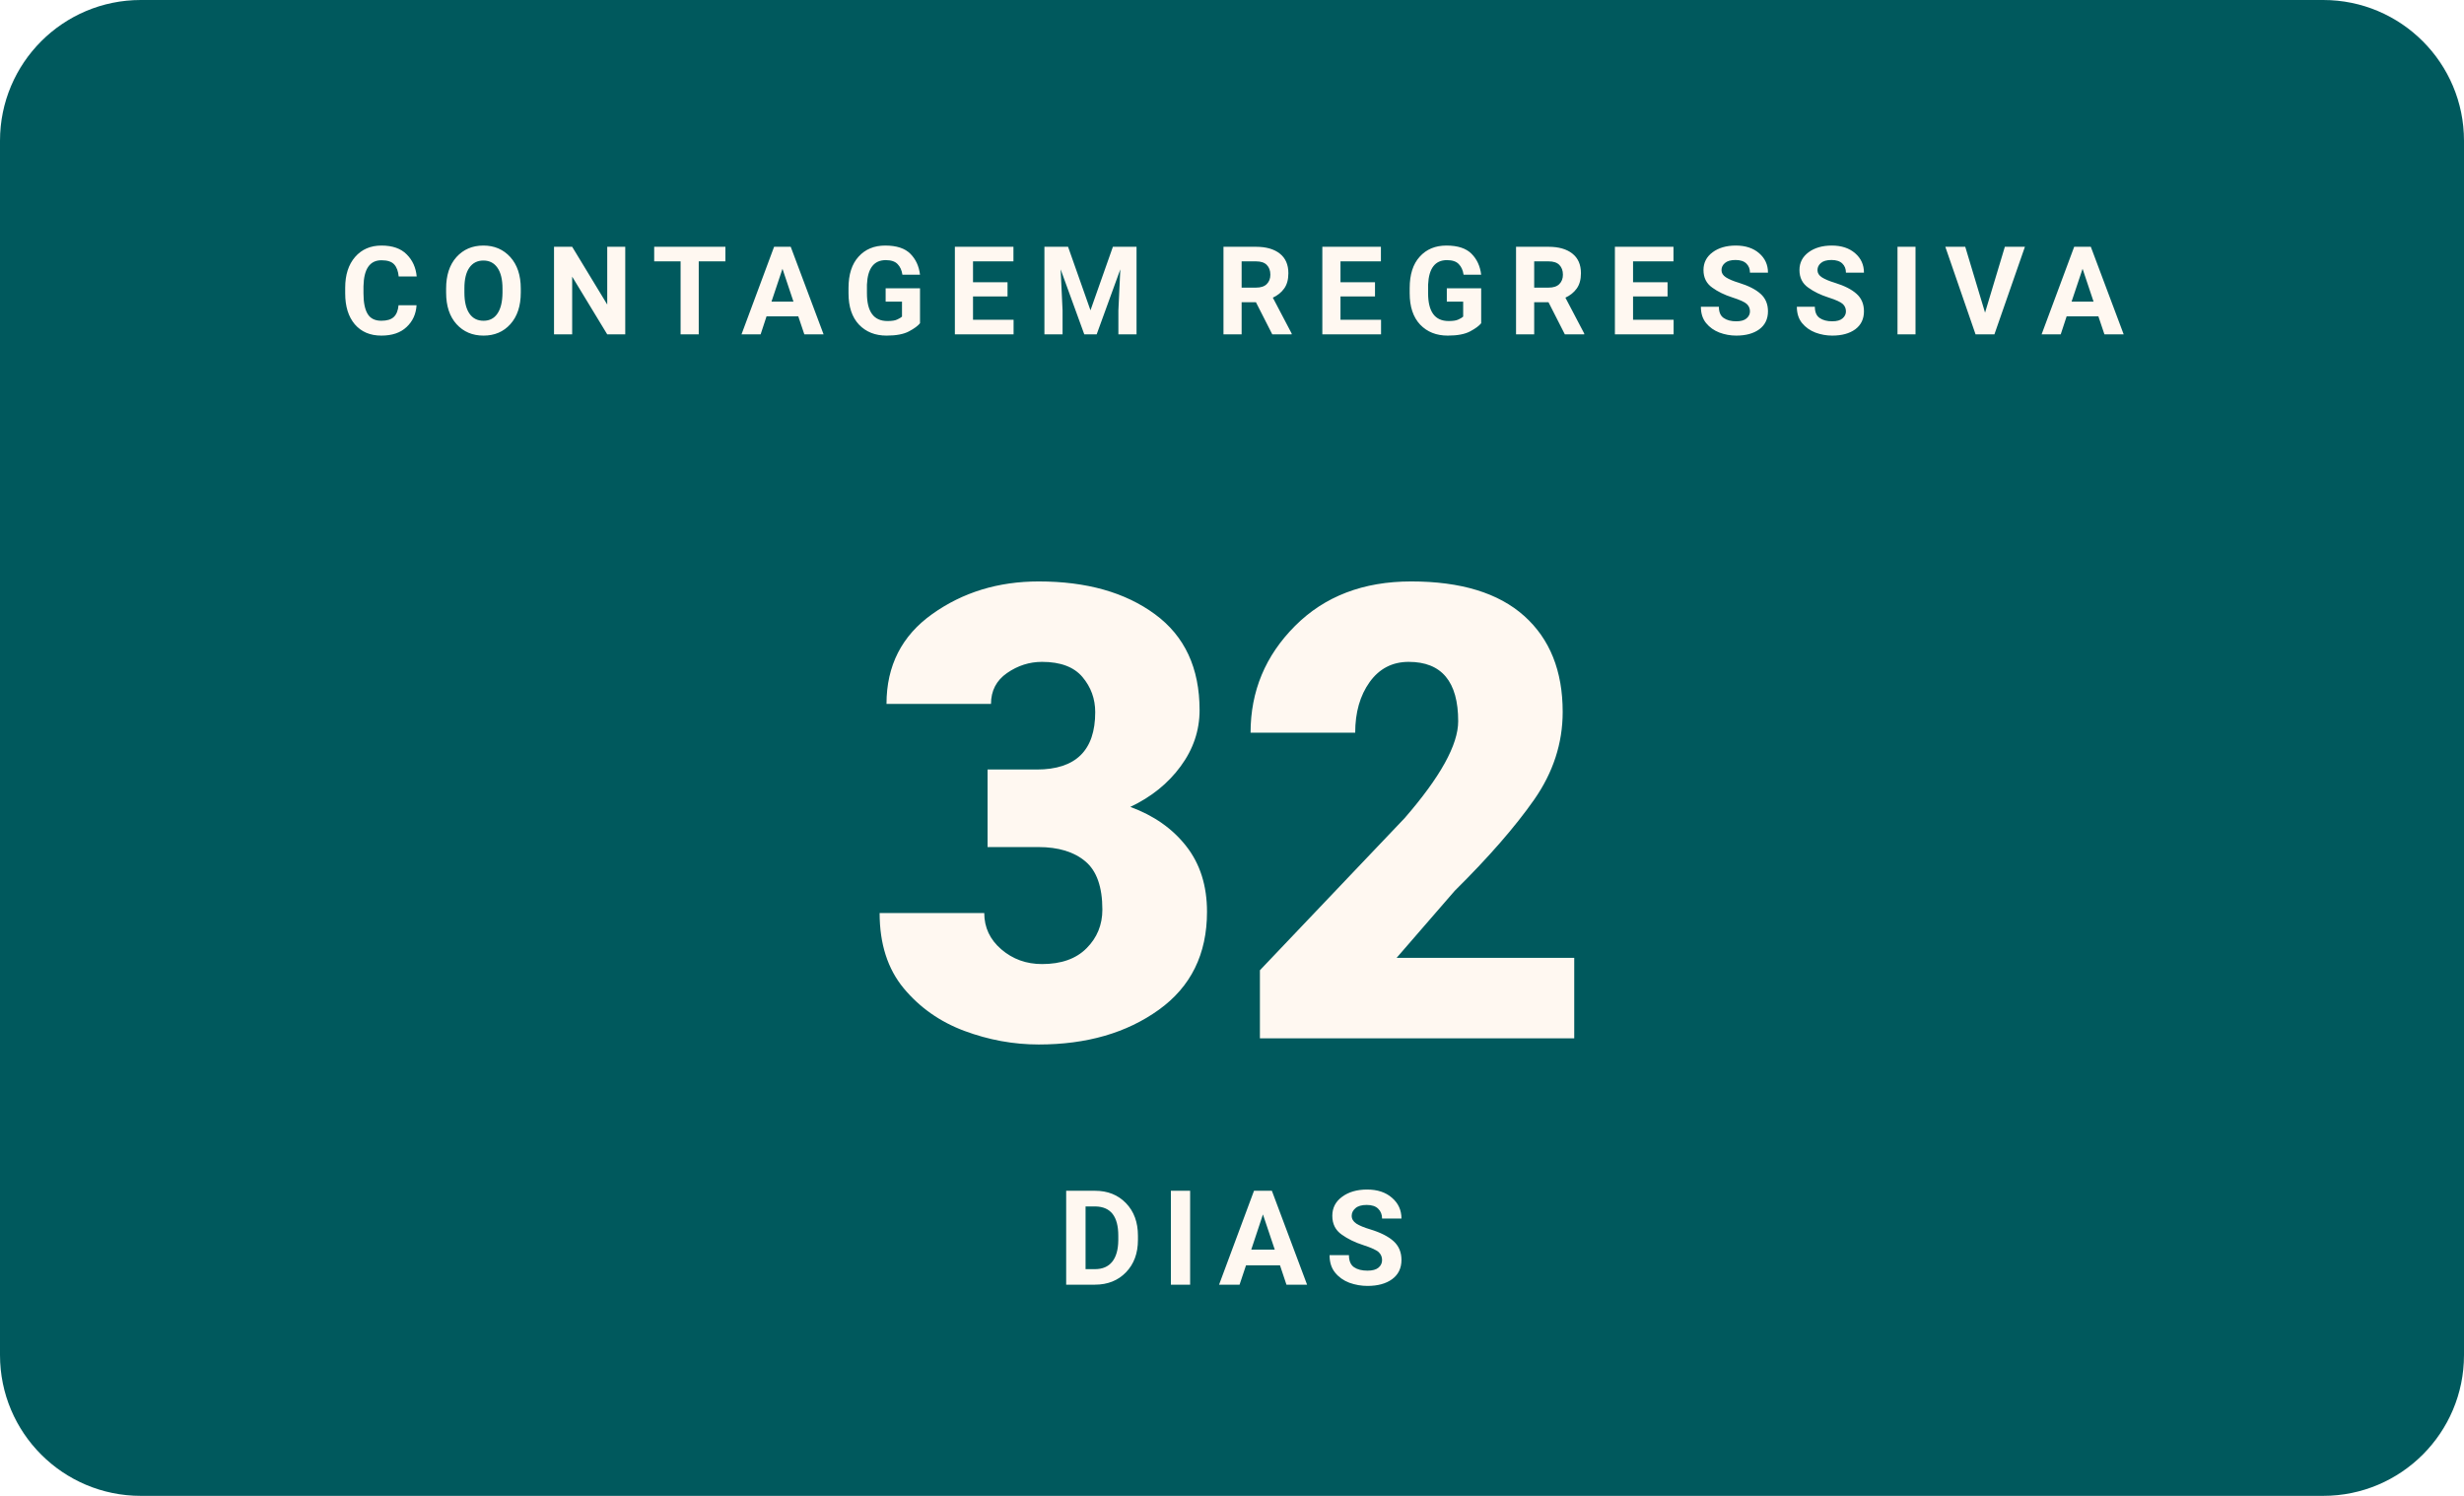
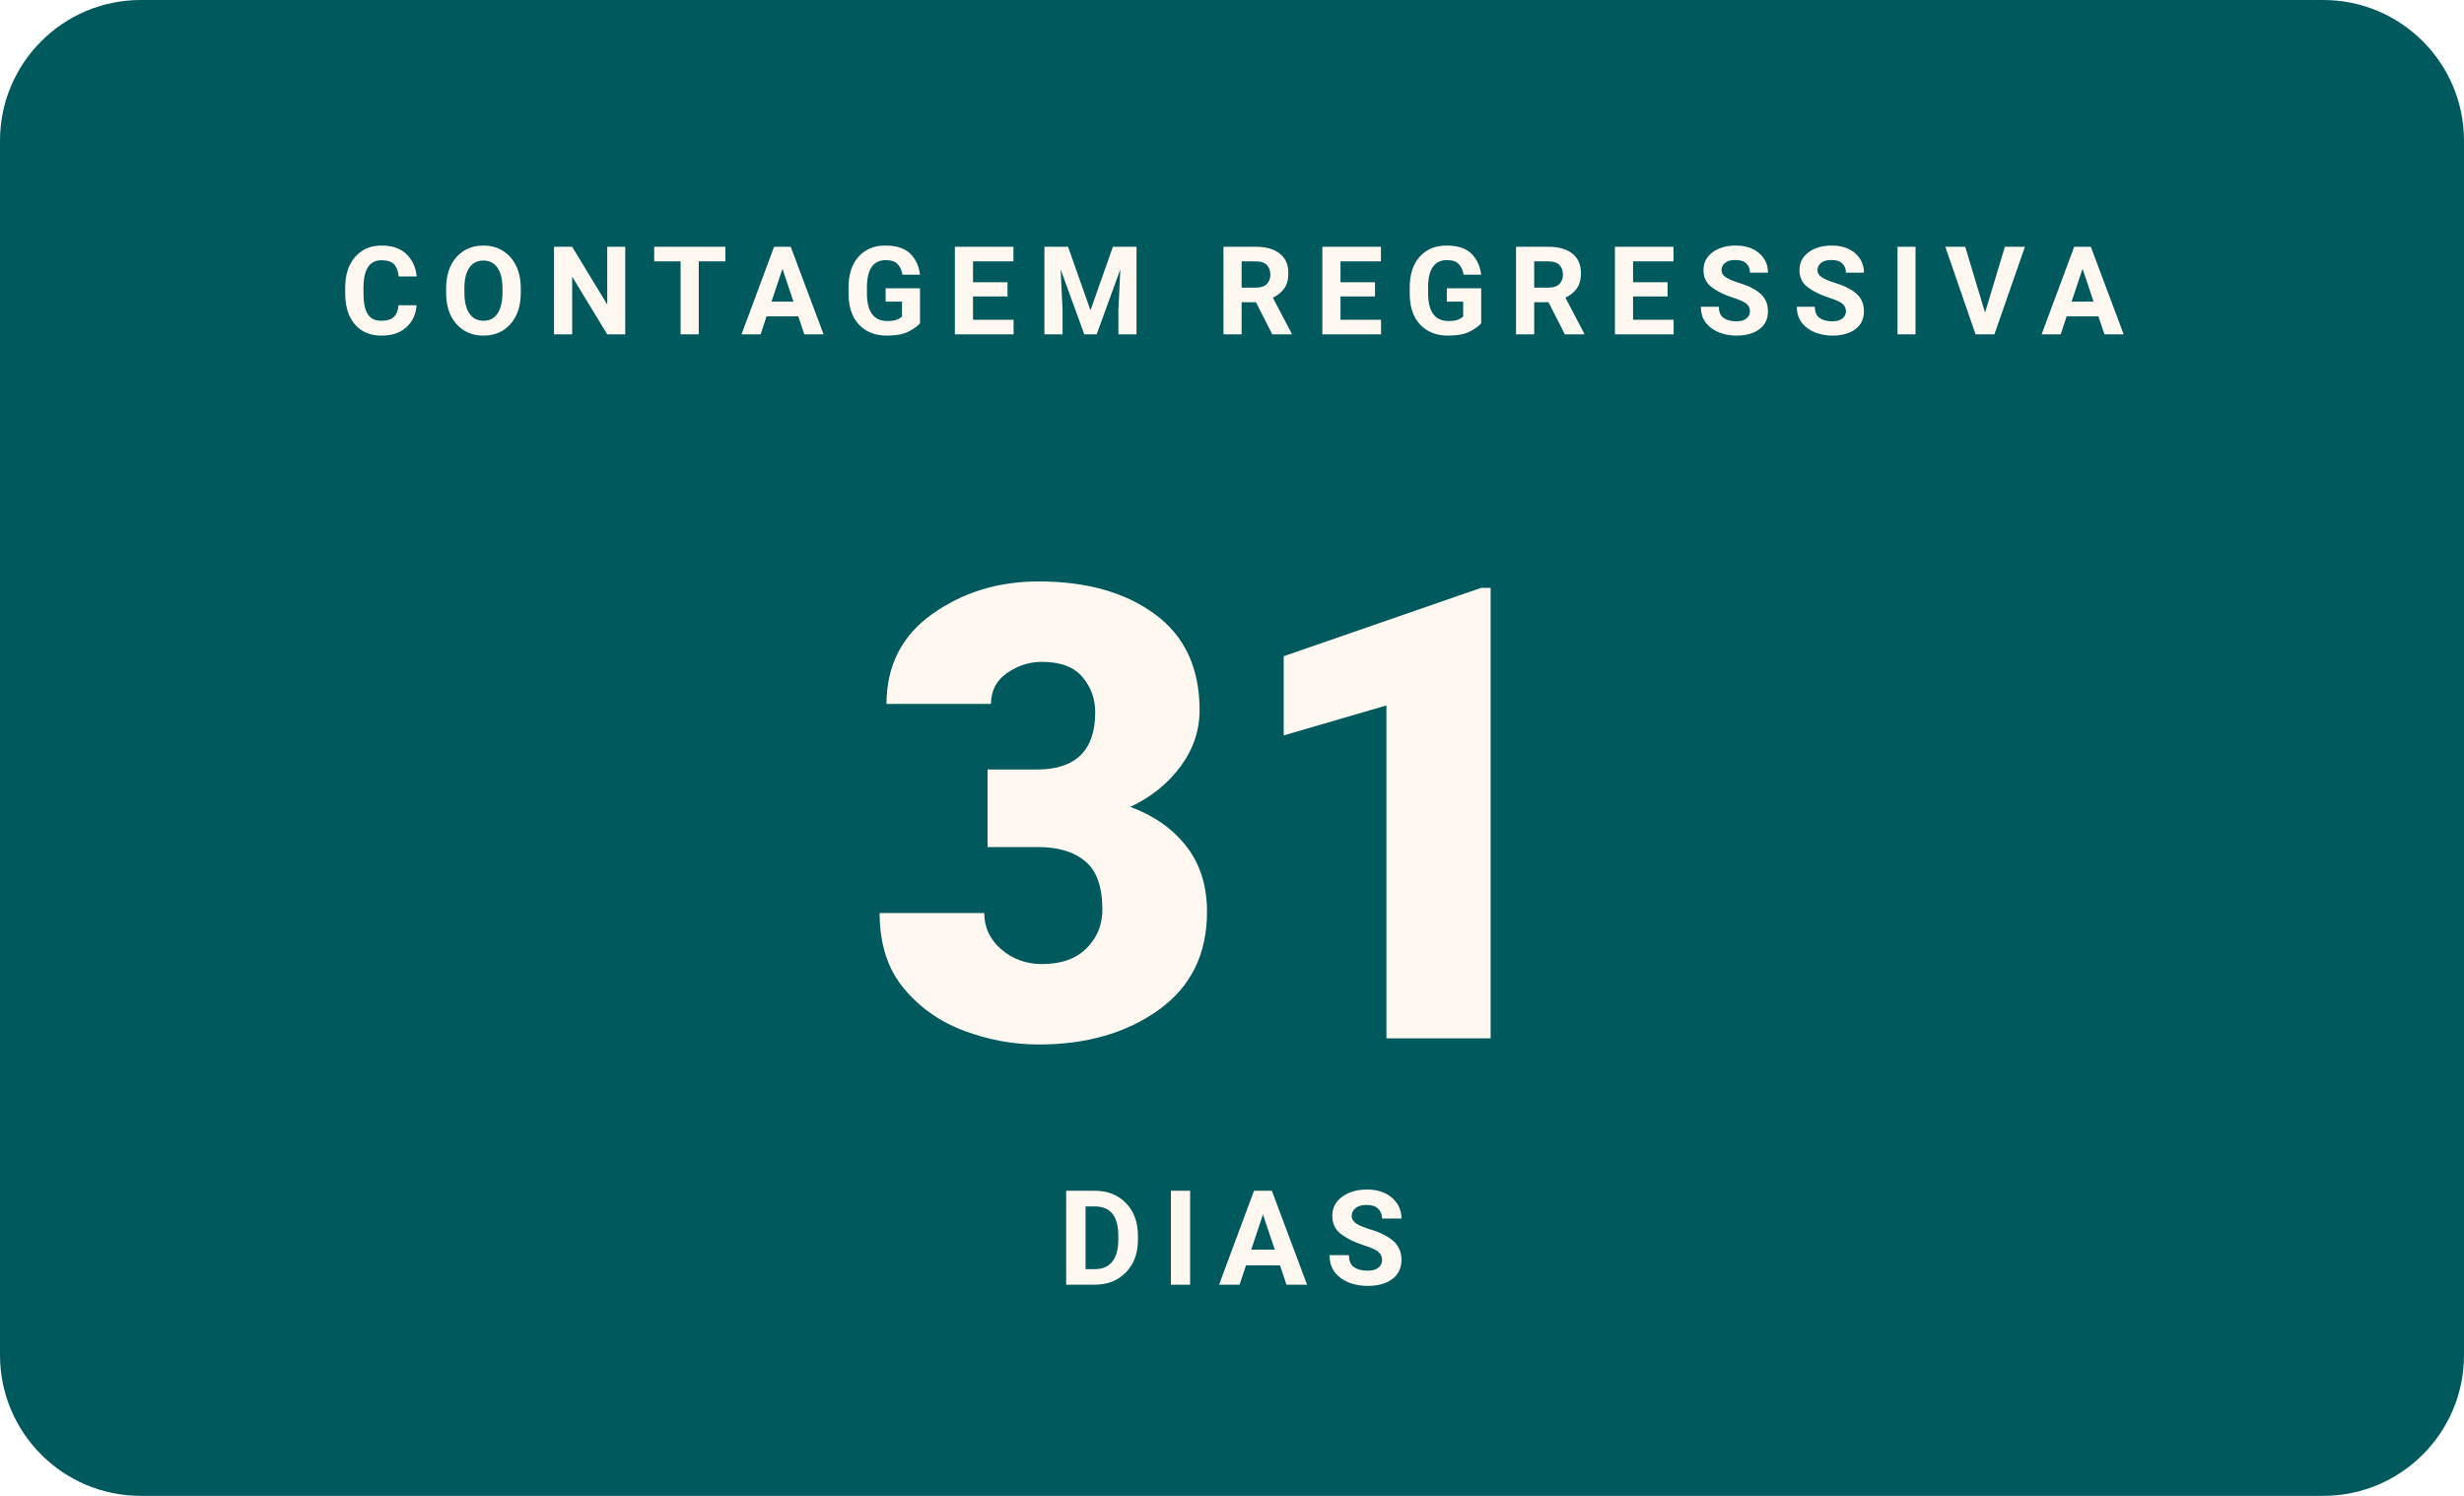
- <svg xmlns="http://www.w3.org/2000/svg" width="280" height="170" viewBox="0 0 280 170" role="img" aria-label="Faltam 32 dias para o WordCamp Brasil 2026">
+ <svg xmlns="http://www.w3.org/2000/svg" width="280" height="170" viewBox="0 0 280 170" role="img" aria-label="Faltam 31 dias para o WordCamp Brasil 2026">
  <rect width="280" height="170" rx="16" fill="#00595D" />
  <text x="140" y="38" text-anchor="middle" font-family="Poppins, -apple-system, Segoe UI, Roboto, Arial, sans-serif" font-size="14" font-weight="700" letter-spacing="2.3" fill="#FFF8F1">CONTAGEM REGRESSIVA</text>
-   <text x="140" y="118" text-anchor="middle" font-family="Poppins, -apple-system, Segoe UI, Roboto, Arial, sans-serif" font-size="72" font-weight="900" fill="#FFF8F1">32</text>
+   <text x="140" y="118" text-anchor="middle" font-family="Poppins, -apple-system, Segoe UI, Roboto, Arial, sans-serif" font-size="72" font-weight="900" fill="#FFF8F1">31</text>
  <text x="140" y="146" text-anchor="middle" font-family="Manrope, -apple-system, Segoe UI, Roboto, Arial, sans-serif" font-size="15" font-weight="600" letter-spacing="2" fill="#FFF8F1">DIAS</text>
</svg>
